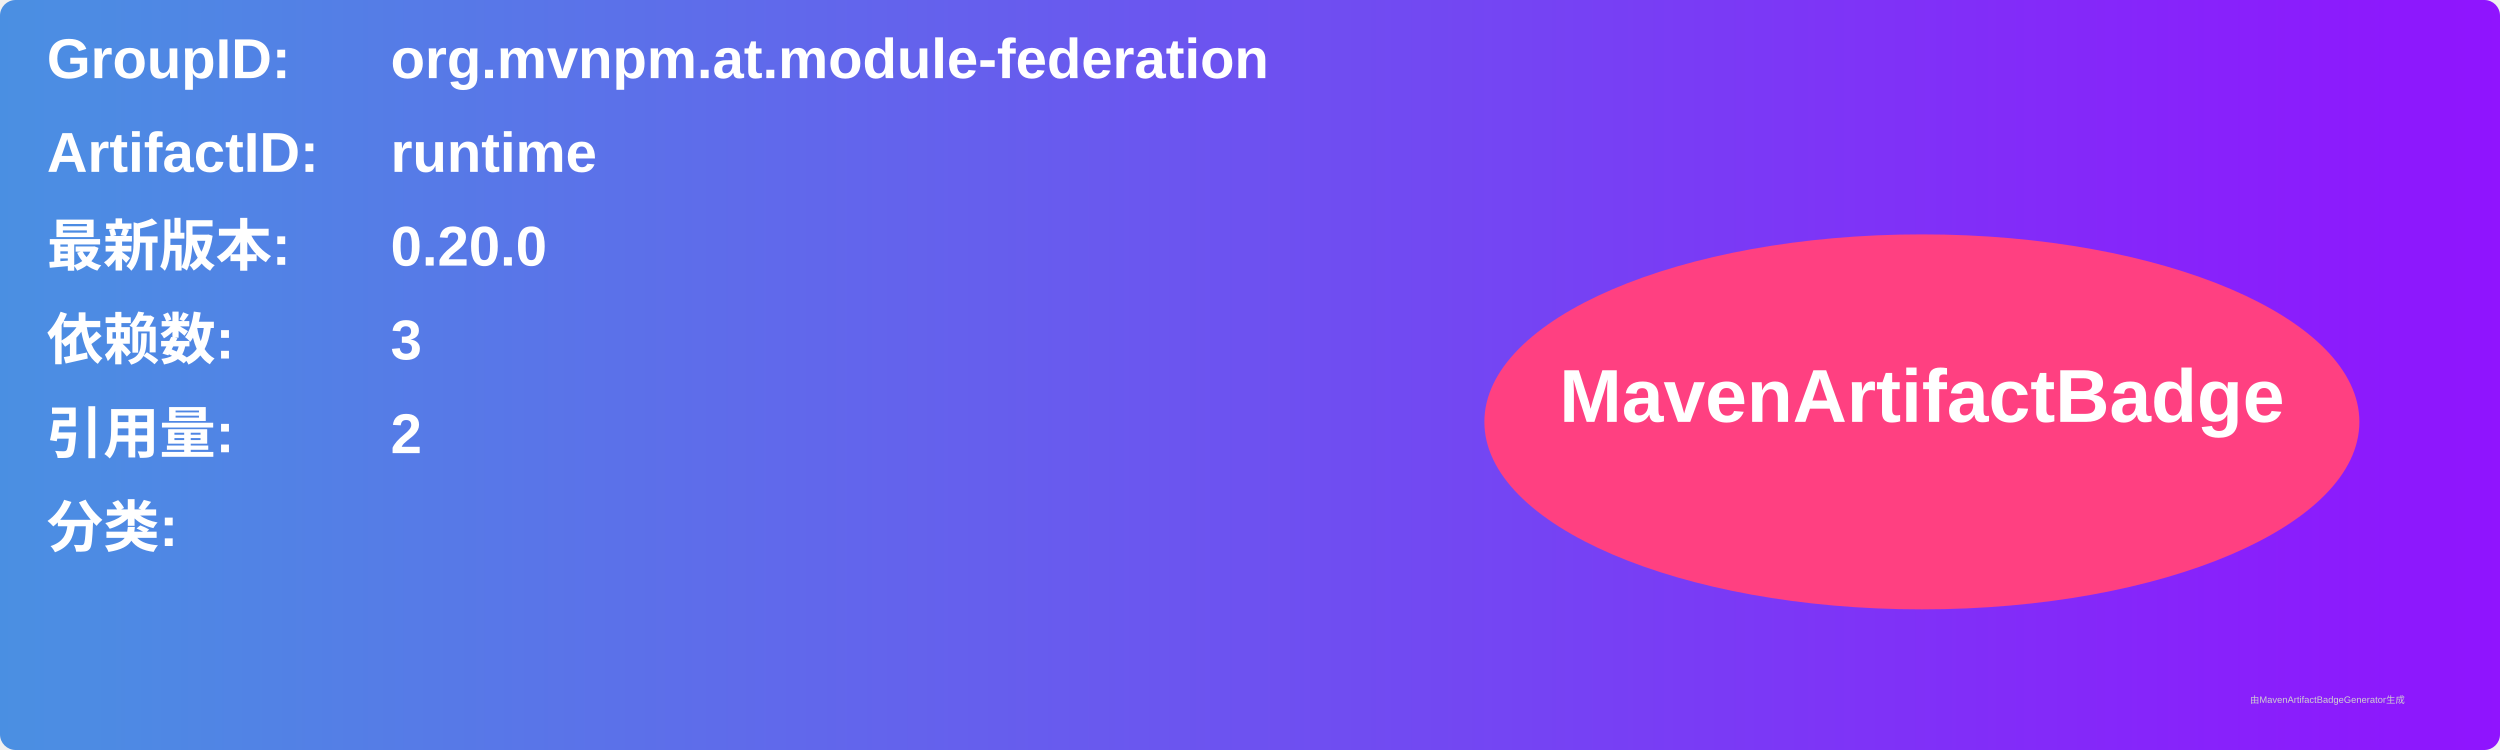
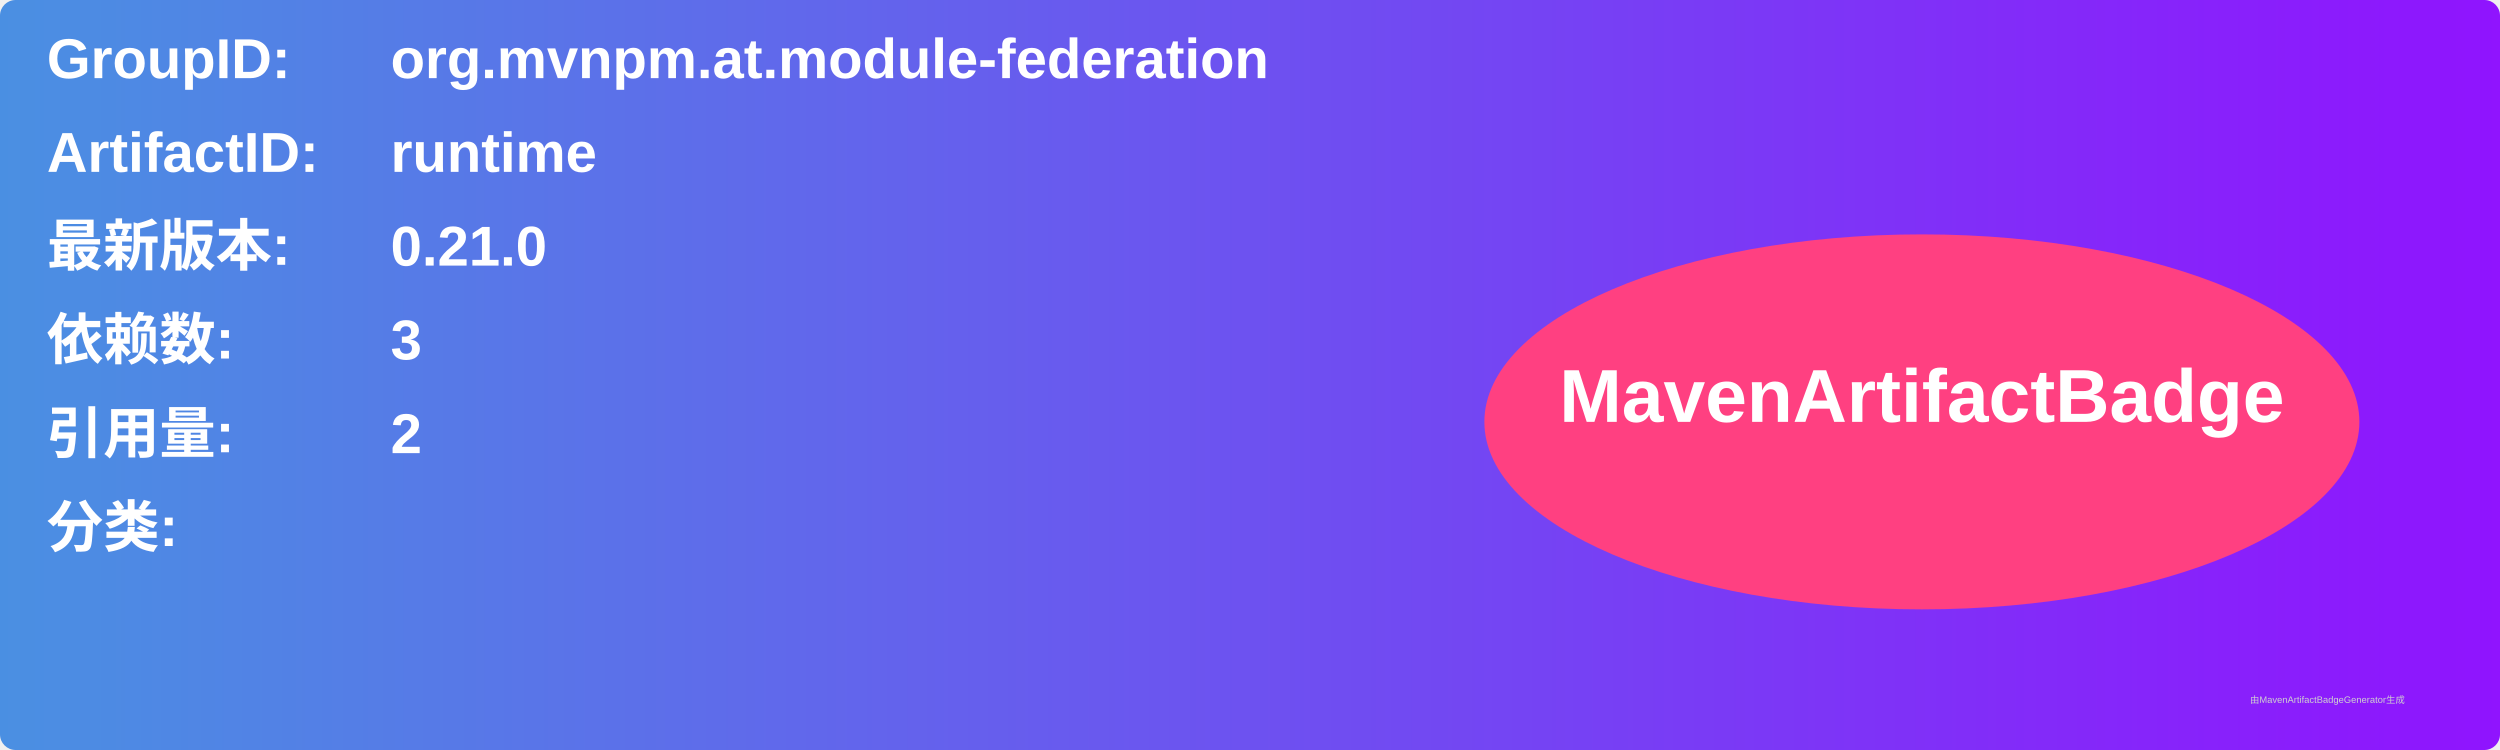
<svg xmlns="http://www.w3.org/2000/svg" width="800" height="240" viewBox="0 0 800 240">
  <linearGradient id="grad" x1="0%" y1="0%" x2="100%" y2="0%">
    <stop offset="0%" stop-color="#4a90e2" />
    <stop offset="100%" stop-color="#9013fe" />
  </linearGradient>
  <rect width="100%" height="100%" rx="5" ry="5" fill="url(#grad)" />
  <g transform="translate(15, 15)">
    <text x="0" y="10" font-family="Arial" font-size="18" fill="white" font-weight="bold" width="260">GroupID:</text>
    <text x="110" y="10" font-family="Arial" font-size="18" fill="white" font-weight="bold" width="460">org.mvnpm.at.module-federation</text>
    <text x="0" y="40" font-family="Arial" font-size="18" fill="white" font-weight="bold" width="260">ArtifactID:</text>
    <text x="110" y="40" font-family="Arial" font-size="18" fill="white" font-weight="bold" width="460">runtime</text>
    <text x="0" y="70" font-family="Arial" font-size="18" fill="white" font-weight="bold">最新版本:</text>
    <text x="110" y="70" font-family="Arial" font-size="18" fill="white" font-weight="bold">
-       <tspan font-weight="bold">0.20.0</tspan>
+       <tspan font-weight="bold">0.21.0</tspan>
    </text>
    <text x="0" y="100" font-family="Arial" font-size="18" fill="white" font-weight="bold">依赖数: </text>
    <text x="110" y="100" font-family="Arial" font-size="18" fill="white">
      <tspan font-weight="bold">3</tspan>
    </text>
    <text x="0" y="130" font-family="Arial" font-size="18" fill="white" font-weight="bold">引用量: </text>
    <text x="110" y="130" font-family="Arial" font-size="18" fill="white">
      <tspan font-weight="bold">2</tspan>
    </text>
    <text x="0" y="160" font-family="Arial" font-size="18" fill="white" font-weight="bold">分类:</text>
    <text x="10" y="190" font-family="Arial" font-size="10" fill="white">
      <tspan font-weight="bold" />
    </text>
    <ellipse cx="600" cy="120" rx="140" ry="60" fill="#ff4081" />
    <text x="600" y="120" text-anchor="middle" font-family="Arial" font-size="24" fill="white" font-weight="bold">MavenArtifactBadge</text>
  </g>
  <text x="720" y="225" font-family="Arial" font-size="3" fill="#d0d0d0">由MavenArtifactBadgeGenerator生成</text>
</svg>
